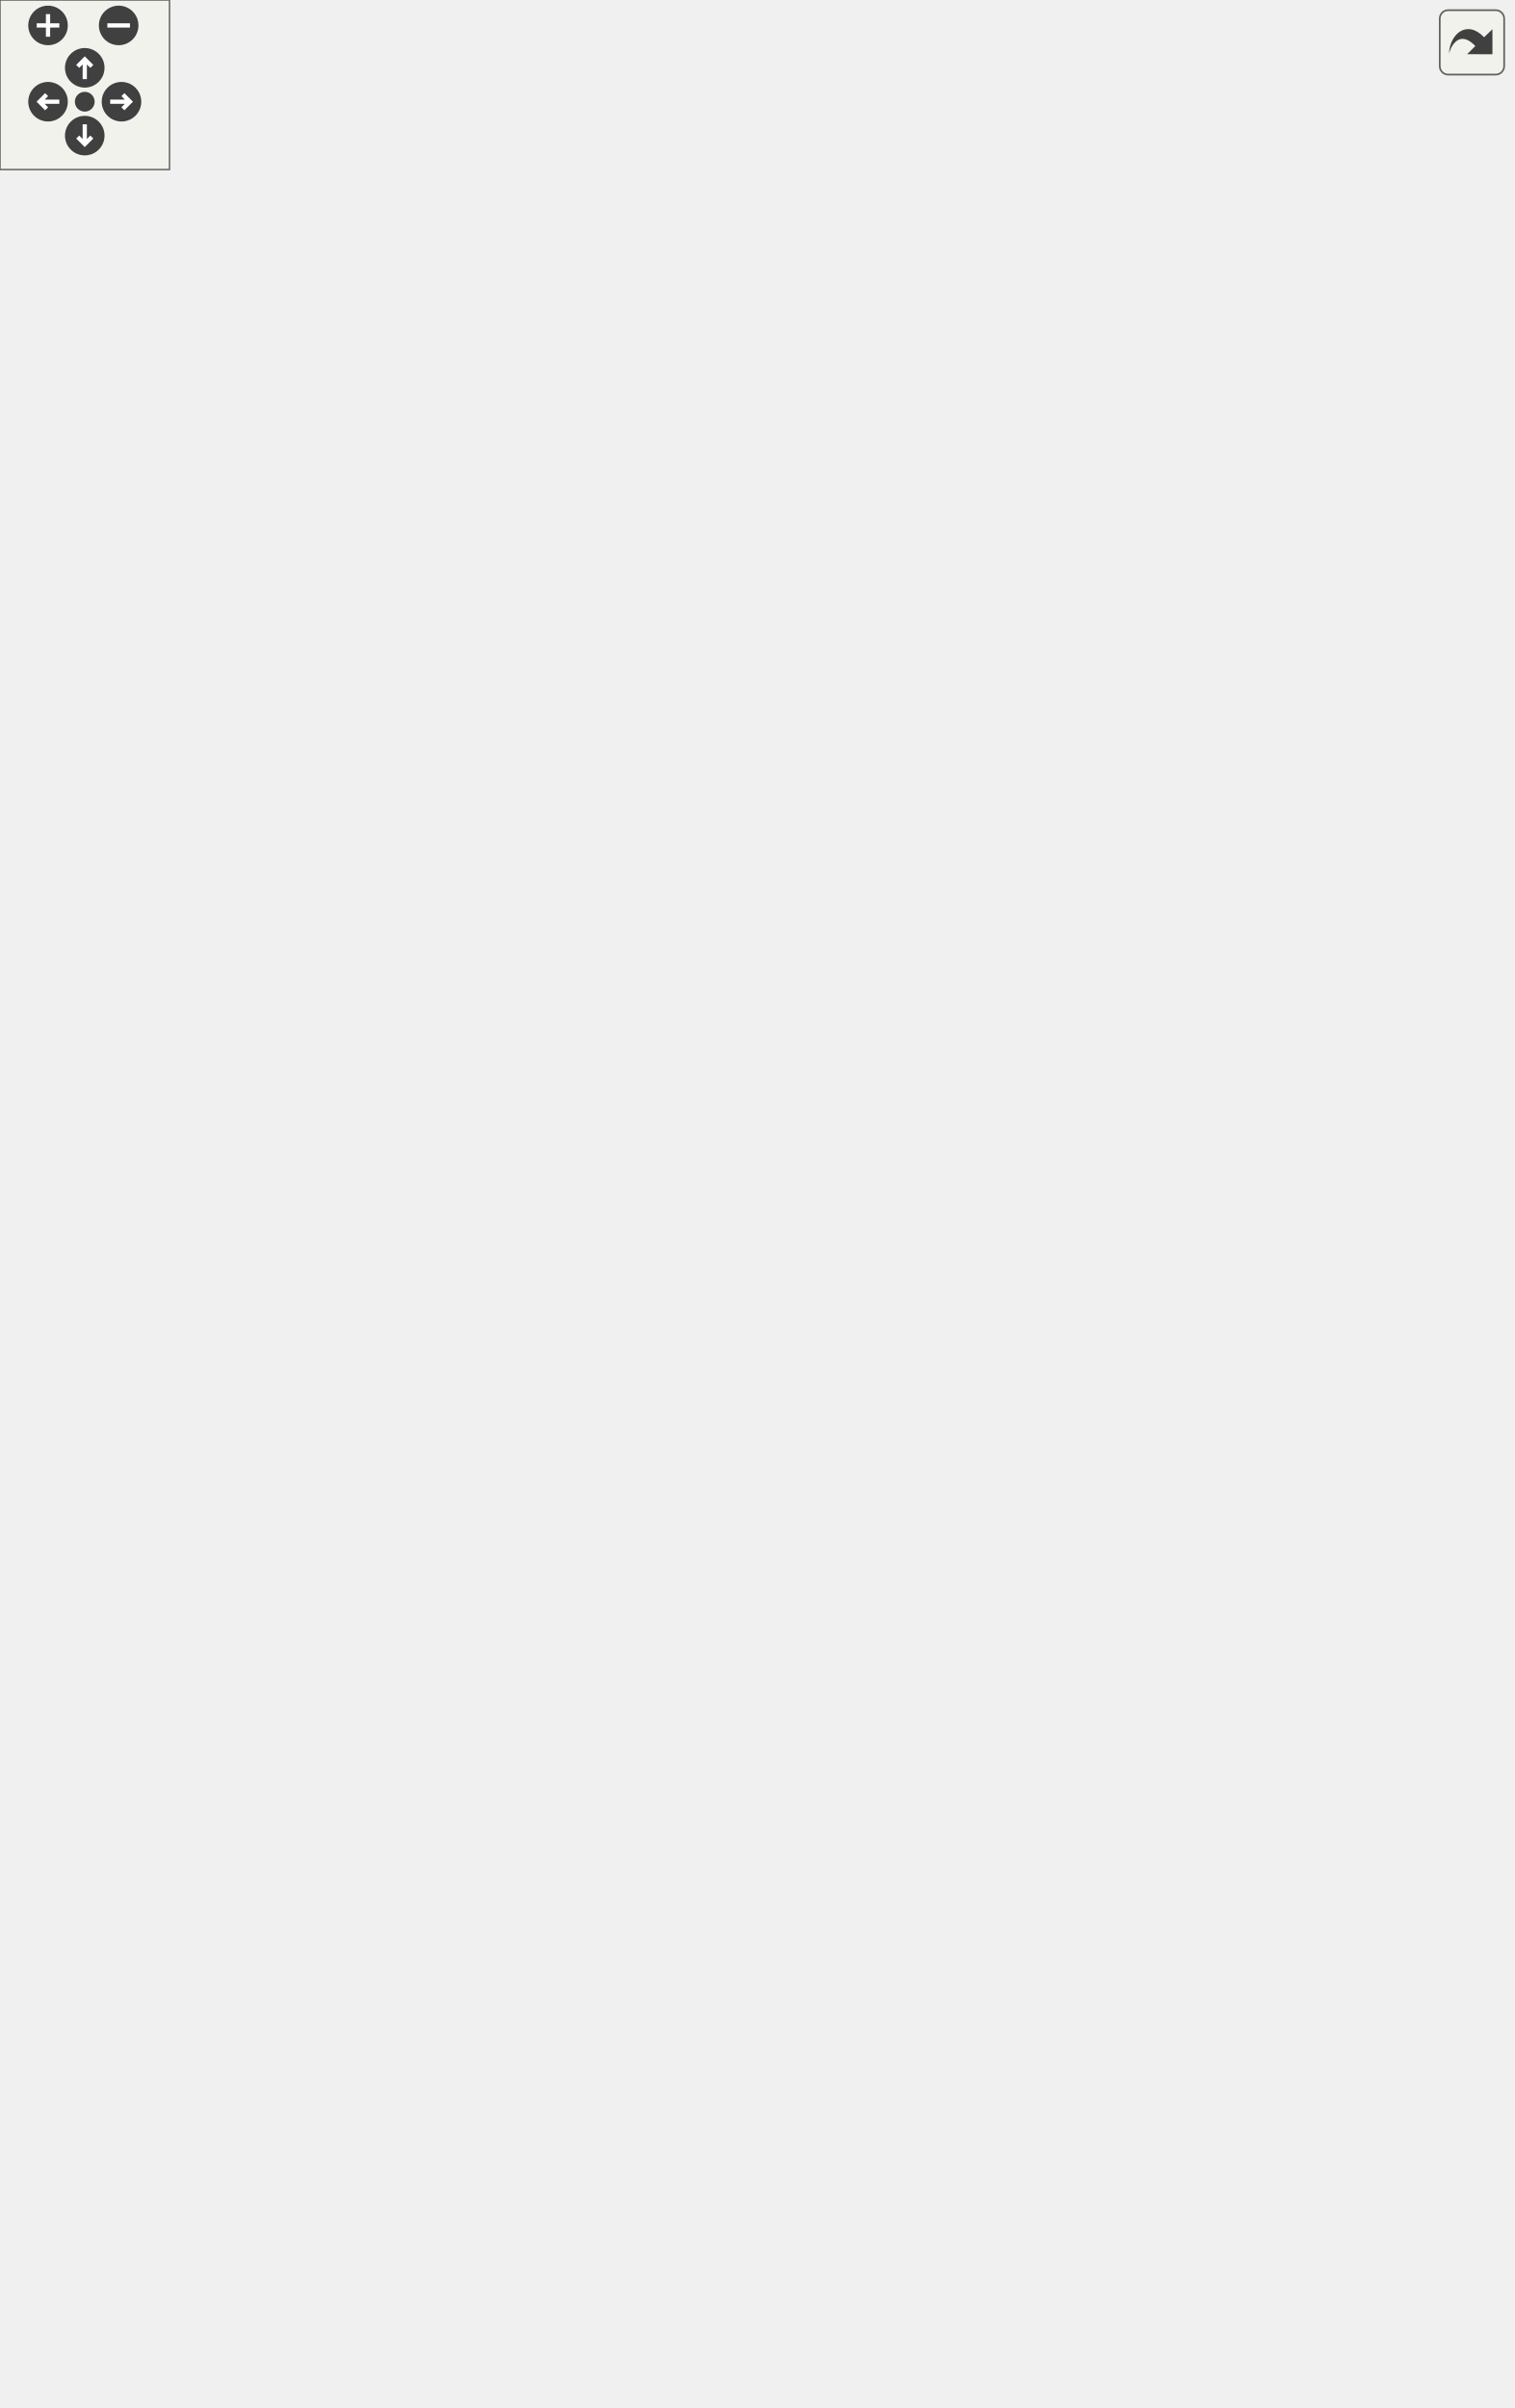
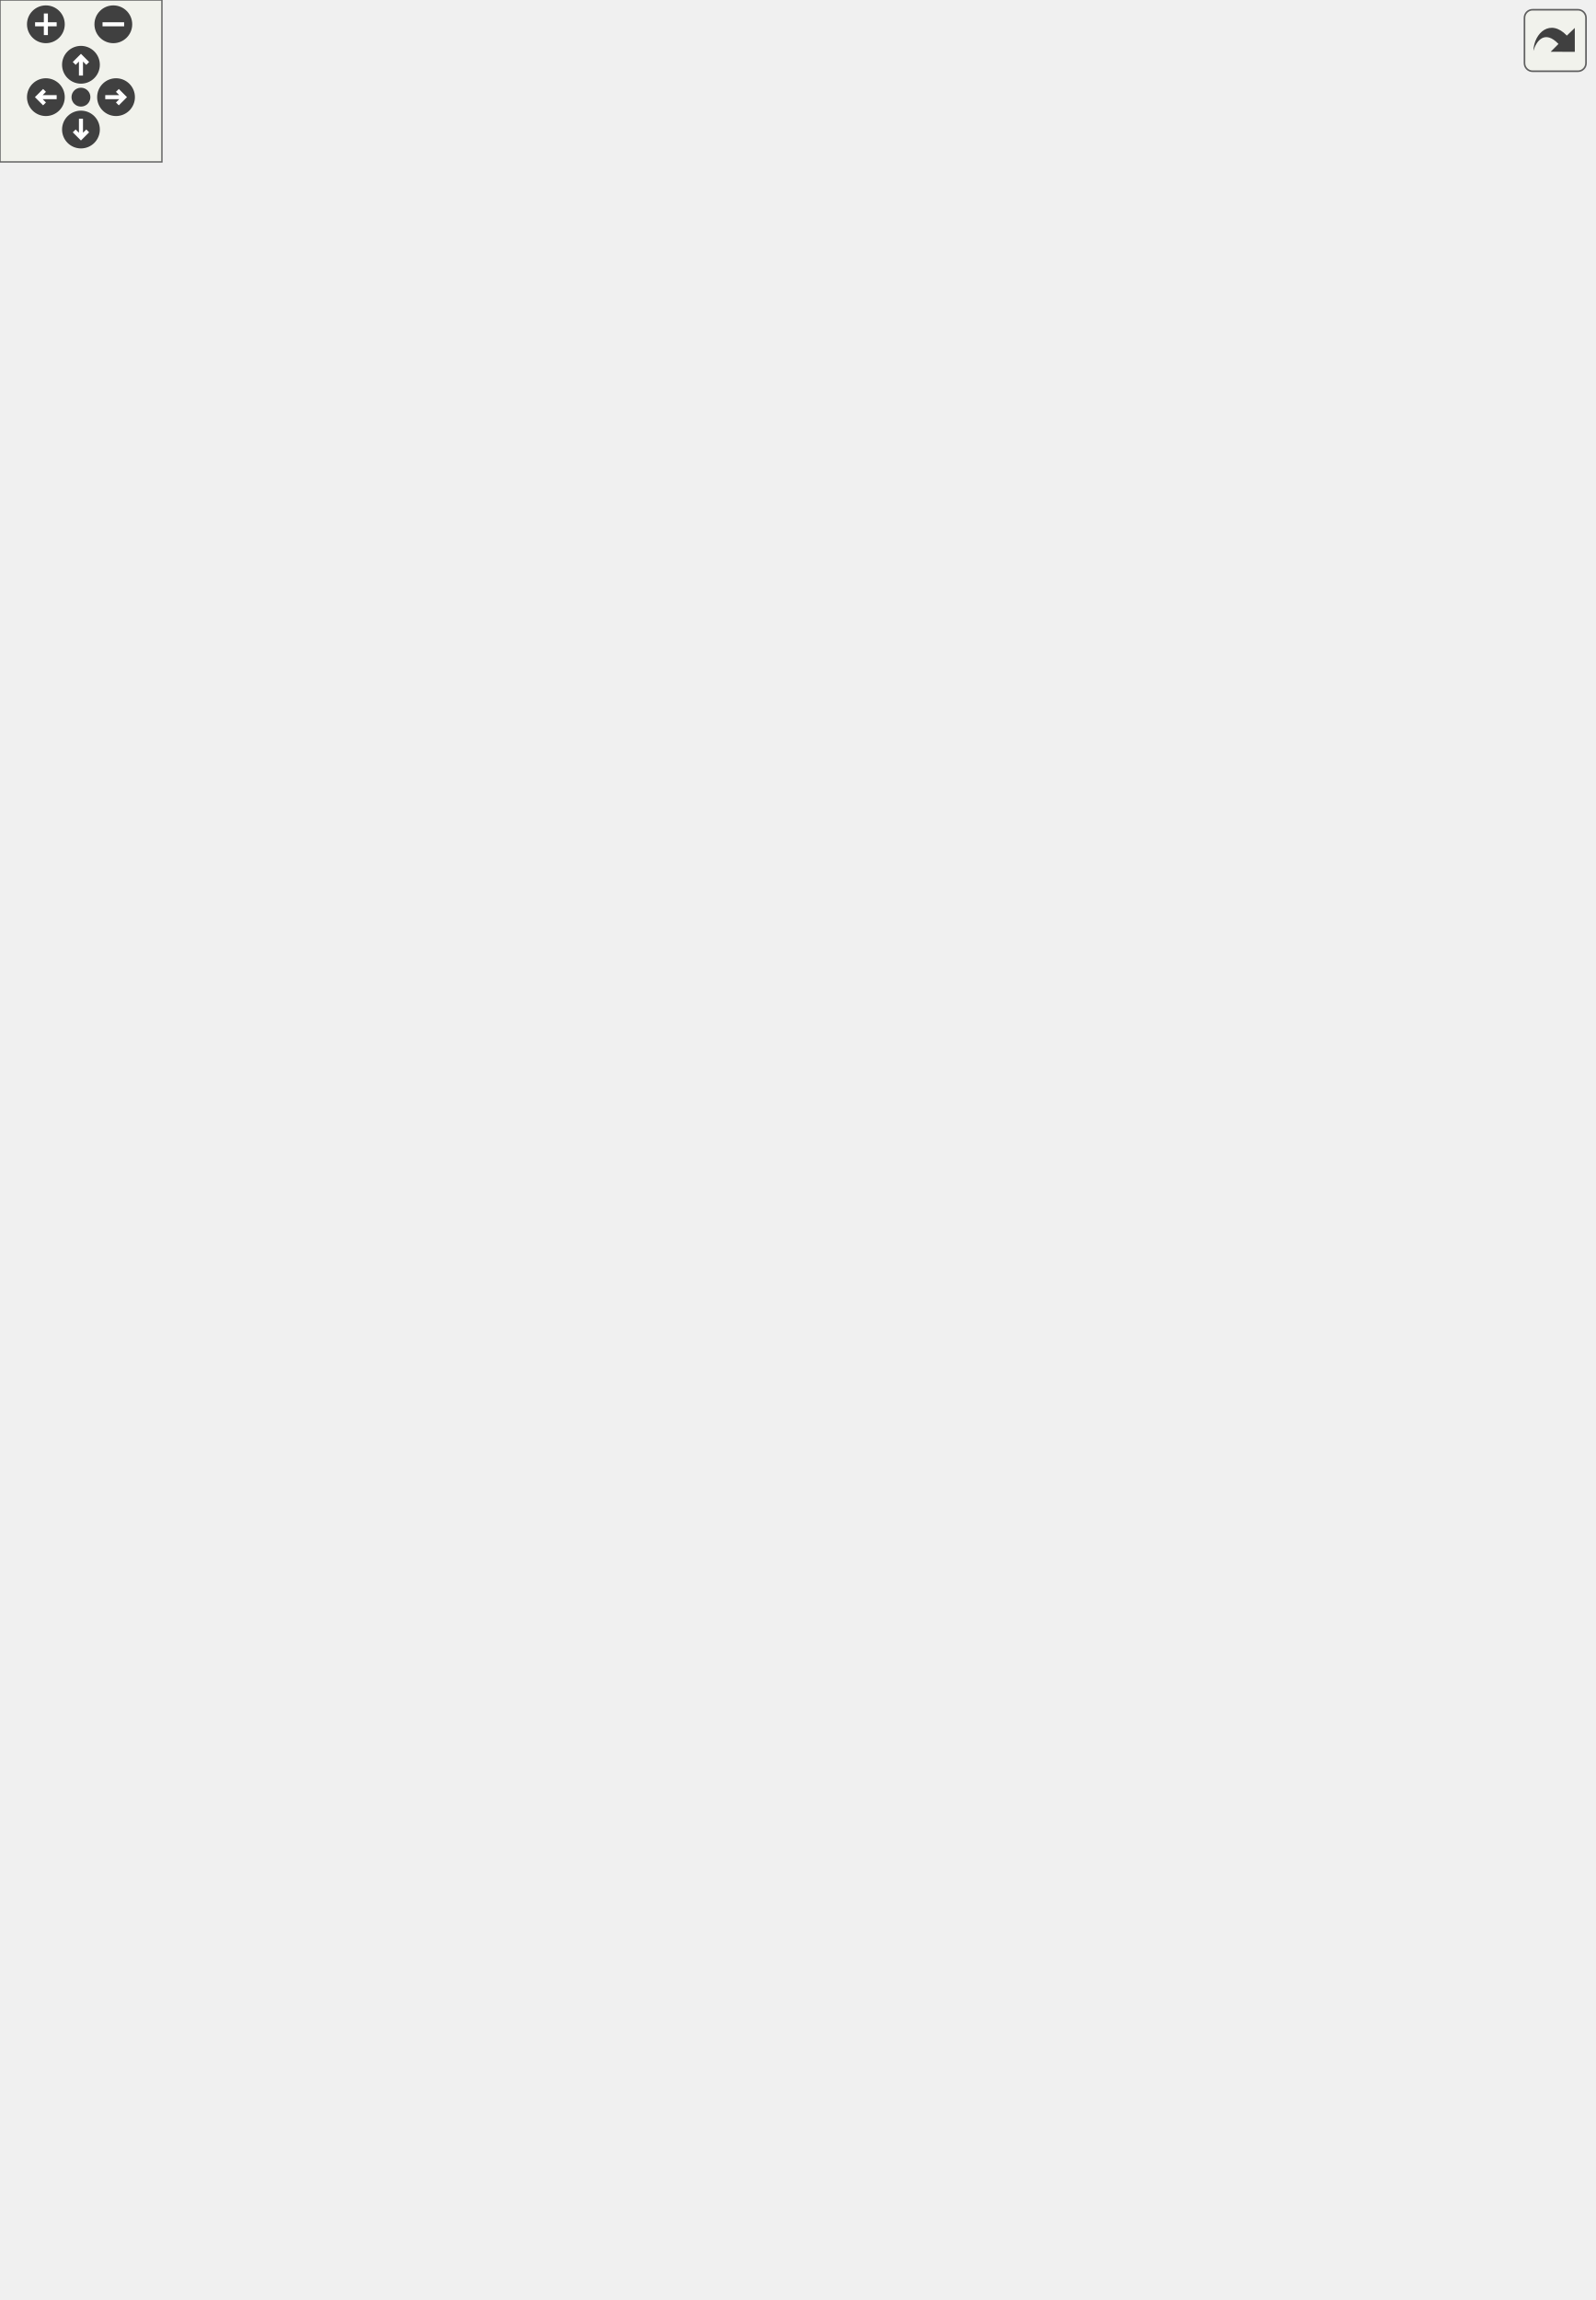
<svg xmlns="http://www.w3.org/2000/svg" xmlns:xlink="http://www.w3.org/1999/xlink" id="main" version="1.1" xml:space="preserve">
  <style type="text/css">
.edge:hover path { stroke: red; }
.edge:hover polygon { stroke: red; fill: red; }
</style>
  <defs>
    <circle id="rim" cx="0" cy="0" r="7" />
    <circle id="rim2" cx="0" cy="0" r="3.5" />
    <g id="zoomPlus">
      <use xlink:href="#rim" fill="#404040">
        <set attributeName="fill" to="#808080" begin="zoomplus.mouseover" end="zoomplus.mouseout" />
      </use>
      <path d="M-4,0h8M0,-4v8" fill="none" stroke="white" stroke-width="1.5" pointer-events="none" />
    </g>
    <g id="zoomMin">
      <use xlink:href="#rim" fill="#404040">
        <set attributeName="fill" to="#808080" begin="zoomminus.mouseover" end="zoomminus.mouseout" />
      </use>
      <path d="M-4,0h8" fill="none" stroke="white" stroke-width="1.5" pointer-events="none" />
    </g>
    <g id="dirArrow">
      <path fill="none" stroke="white" stroke-width="1.5" d="M0,-3.0v7 M-2.5,-0.5L0,-3.0L2.5,-0.5" />
    </g>
    <g id="resetDef">
      <use xlink:href="#rim2" fill="#404040">
        <set attributeName="fill" to="#808080" begin="reset.mouseover" end="reset.mouseout" />
      </use>
    </g>
  </defs>
  <svg id="graph" class="graph">
    <g id="viewport">
      <g id="node1" class="node">
-         <polygon fill="#bfbfbf" stroke="black" points="350,-0.5 350,-19.5 442,-19.5 442,-0.5 350,-0.5" />
-         <text text-anchor="middle" x="396" y="-7.5" font-family="Helvetica,sans-Serif" font-size="10.00">XonoticMediaTab</text>
+         <polygon fill="#bfbfbf" stroke="black" points="381,-0.5 381,-19.5 473,-19.5 473,-0.5 381,-0.5" />
+         <text text-anchor="middle" x="427" y="-7.5" font-family="Helvetica,sans-Serif" font-size="10.00">XonoticMediaTab</text>
      </g>
      <g id="node2" class="node">
        <g id="a_node2">
          <a xlink:href="../../d3/dce/classXonoticTab.html" target="_top" xlink:title="XonoticTab">
-             <polygon fill="none" stroke="black" points="109,-58.5 109,-77.5 175,-77.5 175,-58.5 109,-58.5" />
-             <text text-anchor="middle" x="142" y="-65.5" font-family="Helvetica,sans-Serif" font-size="10.00">XonoticTab</text>
+             <polygon fill="none" stroke="black" points="394,-58.5 394,-77.5 460,-77.5 460,-58.5 394,-58.5" />
+             <text text-anchor="middle" x="427" y="-65.5" font-family="Helvetica,sans-Serif" font-size="10.00">XonoticTab</text>
          </a>
        </g>
      </g>
      <g id="edge1" class="edge">
-         <path fill="none" stroke="midnightblue" d="M185.045,-57.51C233.34,-46.862 310.977,-29.745 357.384,-19.514" />
-         <polygon fill="midnightblue" stroke="midnightblue" points="184.218,-54.108 175.206,-59.679 185.725,-60.944 184.218,-54.108" />
+         <path fill="none" stroke="midnightblue" d="M427,-47.953C427,-38.288 427,-27.031 427,-19.505" />
+         <polygon fill="midnightblue" stroke="midnightblue" points="423.5,-48.25 427,-58.25 430.5,-48.25 423.5,-48.25" />
      </g>
      <g id="node3" class="node">
        <g id="a_node3">
          <a xlink:href="../../de/d9c/classTab.html" target="_top" xlink:title="Tab">
-             <polygon fill="none" stroke="black" points="125.5,-116.5 125.5,-135.5 158.5,-135.5 158.5,-116.5 125.5,-116.5" />
-             <text text-anchor="middle" x="142" y="-123.5" font-family="Helvetica,sans-Serif" font-size="10.00">Tab</text>
+             <polygon fill="none" stroke="black" points="388.5,-116.5 388.5,-135.5 421.5,-135.5 421.5,-116.5 388.5,-116.5" />
+             <text text-anchor="middle" x="405" y="-123.5" font-family="Helvetica,sans-Serif" font-size="10.00">Tab</text>
          </a>
        </g>
      </g>
      <g id="edge2" class="edge">
-         <path fill="none" stroke="midnightblue" d="M142,-105.953C142,-96.287 142,-85.031 142,-77.505" />
-         <polygon fill="midnightblue" stroke="midnightblue" points="138.5,-106.25 142,-116.25 145.5,-106.25 138.5,-106.25" />
+         <path fill="none" stroke="midnightblue" d="M412.113,-106.893C415.99,-97.026 420.606,-85.277 423.659,-77.505" />
+         <polygon fill="midnightblue" stroke="midnightblue" points="408.836,-105.663 408.438,-116.25 415.352,-108.222 408.836,-105.663" />
      </g>
      <g id="node4" class="node">
        <g id="a_node4">
          <a xlink:href="../../dc/d06/classDialog.html" target="_top" xlink:title="Dialog">
-             <polygon fill="none" stroke="black" points="234,-174.5 234,-193.5 278,-193.5 278,-174.5 234,-174.5" />
-             <text text-anchor="middle" x="256" y="-181.5" font-family="Helvetica,sans-Serif" font-size="10.00">Dialog</text>
+             <polygon fill="none" stroke="black" points="270,-174.5 270,-193.5 314,-193.5 314,-174.5 270,-174.5" />
+             <text text-anchor="middle" x="292" y="-181.5" font-family="Helvetica,sans-Serif" font-size="10.00">Dialog</text>
          </a>
        </g>
      </g>
      <g id="edge3" class="edge">
-         <path fill="none" stroke="midnightblue" d="M229.611,-170.037C207.76,-159.303 177.375,-144.377 158.733,-135.22" />
-         <polygon fill="midnightblue" stroke="midnightblue" points="228.167,-173.227 238.686,-174.495 231.253,-166.944 228.167,-173.227" />
+         <path fill="none" stroke="midnightblue" d="M318.157,-170.037C339.817,-159.303 369.936,-144.377 388.414,-135.22" />
+         <polygon fill="midnightblue" stroke="midnightblue" points="316.568,-166.918 309.162,-174.495 319.677,-173.19 316.568,-166.918" />
      </g>
      <g id="node5" class="node">
        <g id="a_node5">
          <a xlink:href="../../d8/da4/classInputContainer.html" target="_top" xlink:title="InputContainer">
-             <polygon fill="none" stroke="black" points="216,-293.5 216,-312.5 296,-312.5 296,-293.5 216,-293.5" />
-             <text text-anchor="middle" x="256" y="-300.5" font-family="Helvetica,sans-Serif" font-size="10.00">InputContainer</text>
+             <polygon fill="none" stroke="black" points="186,-293.5 186,-312.5 266,-312.5 266,-293.5 186,-293.5" />
+             <text text-anchor="middle" x="226" y="-300.5" font-family="Helvetica,sans-Serif" font-size="10.00">InputContainer</text>
          </a>
        </g>
      </g>
      <g id="edge4" class="edge">
-         <path fill="none" stroke="midnightblue" d="M256,-282.861C256,-257.08 256,-212.274 256,-193.578" />
-         <polygon fill="midnightblue" stroke="midnightblue" points="252.5,-283.206 256,-293.206 259.5,-283.206 252.5,-283.206" />
+         <path fill="none" stroke="midnightblue" d="M227.624,-283.486C230.124,-264.063 236.399,-233.435 252,-212 257.621,-204.277 266.167,-198.079 273.92,-193.578" />
+         <polygon fill="midnightblue" stroke="midnightblue" points="224.14,-283.155 226.546,-293.473 231.099,-283.906 224.14,-283.155" />
      </g>
      <g id="node6" class="node">
        <g id="a_node6">
          <a xlink:href="../../d0/d7b/classContainer.html" target="_top" xlink:title="Container">
-             <polygon fill="none" stroke="black" points="270.5,-551.5 270.5,-570.5 329.5,-570.5 329.5,-551.5 270.5,-551.5" />
-             <text text-anchor="middle" x="300" y="-558.5" font-family="Helvetica,sans-Serif" font-size="10.00">Container</text>
+             <polygon fill="none" stroke="black" points="204.5,-551.5 204.5,-570.5 263.5,-570.5 263.5,-551.5 204.5,-551.5" />
+             <text text-anchor="middle" x="234" y="-558.5" font-family="Helvetica,sans-Serif" font-size="10.00">Container</text>
          </a>
        </g>
      </g>
      <g id="edge5" class="edge">
-         <path fill="none" stroke="midnightblue" d="M296.827,-541.541C288.054,-490.496 263.705,-348.827 257.469,-312.55" />
-         <polygon fill="midnightblue" stroke="midnightblue" points="293.393,-542.22 298.536,-551.482 300.291,-541.034 293.393,-542.22" />
+         <path fill="none" stroke="midnightblue" d="M233.413,-541.218C231.809,-489.902 227.398,-348.751 226.267,-312.55" />
+         <polygon fill="midnightblue" stroke="midnightblue" points="229.923,-541.597 233.734,-551.482 236.92,-541.378 229.923,-541.597" />
      </g>
      <g id="node7" class="node">
        <g id="a_node7">
          <a xlink:href="../../d0/dae/classItem.html" target="_top" xlink:title="Item">
-             <polygon fill="none" stroke="black" points="416,-671.5 416,-690.5 452,-690.5 452,-671.5 416,-671.5" />
-             <text text-anchor="middle" x="434" y="-678.5" font-family="Helvetica,sans-Serif" font-size="10.00">Item</text>
+             <polygon fill="none" stroke="black" points="74,-671.5 74,-690.5 110,-690.5 110,-671.5 74,-671.5" />
+             <text text-anchor="middle" x="92" y="-678.5" font-family="Helvetica,sans-Serif" font-size="10.00">Item</text>
          </a>
        </g>
      </g>
      <g id="edge6" class="edge">
-         <path fill="none" stroke="midnightblue" d="M406.195,-672.042C393.427,-667.508 378.585,-660.923 367,-652 336.752,-628.704 313.547,-588.324 304.331,-570.675" />
-         <polygon fill="midnightblue" stroke="midnightblue" points="405.296,-675.431 415.889,-675.244 407.492,-668.784 405.296,-675.431" />
+         <path fill="none" stroke="midnightblue" d="M119.301,-667.607C140.126,-657.307 168.753,-641.254 190,-622 207.23,-606.387 221.983,-583.067 229.224,-570.596" />
+         <polygon fill="midnightblue" stroke="midnightblue" points="117.547,-664.567 110.054,-672.058 120.583,-670.874 117.547,-664.567" />
      </g>
      <g id="node8" class="node">
        <g id="a_node8">
          <a xlink:href="../../d8/d4b/classObject.html" target="_top" xlink:title="Object">
-             <polygon fill="none" stroke="black" points="423.5,-772.5 423.5,-791.5 468.5,-791.5 468.5,-772.5 423.5,-772.5" />
-             <text text-anchor="middle" x="446" y="-779.5" font-family="Helvetica,sans-Serif" font-size="10.00">Object</text>
+             <polygon fill="none" stroke="black" points="66.5,-772.5 66.5,-791.5 111.5,-791.5 111.5,-772.5 66.5,-772.5" />
+             <text text-anchor="middle" x="89" y="-779.5" font-family="Helvetica,sans-Serif" font-size="10.00">Object</text>
          </a>
        </g>
      </g>
      <g id="edge7" class="edge">
-         <path fill="none" stroke="midnightblue" d="M443.7,-762.029C441.096,-740.543 436.966,-706.467 435.045,-690.625" />
-         <polygon fill="midnightblue" stroke="midnightblue" points="440.257,-762.708 444.935,-772.214 447.206,-761.866 440.257,-762.708" />
+         <path fill="none" stroke="midnightblue" d="M89.575,-762.029C90.226,-740.543 91.259,-706.467 91.739,-690.625" />
+         <polygon fill="midnightblue" stroke="midnightblue" points="86.071,-762.113 89.266,-772.214 93.068,-762.325 86.071,-762.113" />
      </g>
      <g id="node9" class="node">
-         <polygon fill="none" stroke="#bfbfbf" points="491,-772.5 491,-791.5 535,-791.5 535,-772.5 491,-772.5" />
-         <text text-anchor="middle" x="513" y="-779.5" font-family="Helvetica,sans-Serif" font-size="10.00">vector</text>
+         <polygon fill="none" stroke="#bfbfbf" points="0,-772.5 0,-791.5 44,-791.5 44,-772.5 0,-772.5" />
+         <text text-anchor="middle" x="22" y="-779.5" font-family="Helvetica,sans-Serif" font-size="10.00">vector</text>
      </g>
      <g id="edge13" class="edge">
-         <path fill="none" stroke="#9a32cd" stroke-dasharray="5,2" d="M512.1,-761.897C511.055,-747.431 508.809,-727.183 504,-710 445.501,-500.973 406.661,-455.78 305,-264 290.94,-237.477 271.444,-207.792 261.834,-193.541" />
-         <polygon fill="#9a32cd" stroke="#9a32cd" points="508.618,-762.317 512.706,-772.091 515.606,-761.901 508.618,-762.317" />
-         <text text-anchor="middle" x="507" y="-575" font-family="Helvetica,sans-Serif" font-size="10.00"> itemSpacing</text>
-         <text text-anchor="middle" x="507" y="-564" font-family="Helvetica,sans-Serif" font-size="10.00">itemSize</text>
-         <text text-anchor="middle" x="507" y="-553" font-family="Helvetica,sans-Serif" font-size="10.00">color</text>
-         <text text-anchor="middle" x="507" y="-542" font-family="Helvetica,sans-Serif" font-size="10.00">itemOrigin</text>
+         <path fill="none" stroke="#9a32cd" stroke-dasharray="5,2" d="M23.875,-762.386C31.695,-691.924 66.633,-436.804 177,-264 195.282,-235.376 204.755,-230.862 233,-212 244.429,-204.368 258.364,-197.878 269.821,-193.175" />
+         <polygon fill="#9a32cd" stroke="#9a32cd" points="20.388,-762.077 22.812,-772.391 27.349,-762.816 20.388,-762.077" />
+         <text text-anchor="middle" x="105" y="-575" font-family="Helvetica,sans-Serif" font-size="10.00"> itemSpacing</text>
+         <text text-anchor="middle" x="105" y="-564" font-family="Helvetica,sans-Serif" font-size="10.00">itemSize</text>
+         <text text-anchor="middle" x="105" y="-553" font-family="Helvetica,sans-Serif" font-size="10.00">color</text>
+         <text text-anchor="middle" x="105" y="-542" font-family="Helvetica,sans-Serif" font-size="10.00">itemOrigin</text>
      </g>
      <g id="edge8" class="edge">
-         <path fill="none" stroke="#9a32cd" stroke-dasharray="5,2" d="M492.358,-765.994C488.011,-762.335 483.643,-758.244 480,-754 465.204,-736.765 466.391,-729.037 454,-710 449.699,-703.391 444.516,-696.153 440.504,-690.692" />
-         <polygon fill="#9a32cd" stroke="#9a32cd" points="490.479,-768.97 500.496,-772.422 494.819,-763.477 490.479,-768.97" />
-         <text text-anchor="middle" x="492" y="-735" font-family="Helvetica,sans-Serif" font-size="10.00"> size</text>
-         <text text-anchor="middle" x="492" y="-724" font-family="Helvetica,sans-Serif" font-size="10.00">origin</text>
+         <path fill="none" stroke="#9a32cd" stroke-dasharray="5,2" d="M30.219,-762.992C37.479,-748.046 48.924,-726.625 62,-710 67.638,-702.832 75.138,-695.832 81.228,-690.624" />
+         <polygon fill="#9a32cd" stroke="#9a32cd" points="26.993,-761.628 25.893,-772.166 33.324,-764.614 26.993,-761.628" />
+         <text text-anchor="middle" x="74" y="-735" font-family="Helvetica,sans-Serif" font-size="10.00"> size</text>
+         <text text-anchor="middle" x="74" y="-724" font-family="Helvetica,sans-Serif" font-size="10.00">origin</text>
      </g>
      <g id="node10" class="node">
-         <polygon fill="none" stroke="#bfbfbf" points="218.5,-772.5 218.5,-791.5 253.5,-791.5 253.5,-772.5 218.5,-772.5" />
-         <text text-anchor="middle" x="236" y="-779.5" font-family="Helvetica,sans-Serif" font-size="10.00">float</text>
+         <polygon fill="none" stroke="#bfbfbf" points="290.5,-772.5 290.5,-791.5 325.5,-791.5 325.5,-772.5 290.5,-772.5" />
+         <text text-anchor="middle" x="308" y="-779.5" font-family="Helvetica,sans-Serif" font-size="10.00">float</text>
+       </g>
+       <g id="edge19" class="edge">
+         <path fill="none" stroke="#9a32cd" stroke-dasharray="5,2" d="M281.009,-770.821C271.567,-766.495 261.268,-760.849 253,-754 234.176,-738.406 237.511,-727.056 220,-710 171.59,-662.847 129.093,-680.921 96,-622 52.365,-544.309 82,-511.106 82,-422 82,-422 82,-422 82,-67 82,-37.077 286.82,-20.02 380.83,-13.767" />
+         <polygon fill="#9a32cd" stroke="#9a32cd" points="279.848,-774.131 290.418,-774.847 282.601,-767.696 279.848,-774.131" />
+         <text text-anchor="middle" x="115" y="-237.5" font-family="Helvetica,sans-Serif" font-size="10.00"> intendedWidth</text>
+         <text text-anchor="middle" x="115" y="-226.5" font-family="Helvetica,sans-Serif" font-size="10.00">rows</text>
+         <text text-anchor="middle" x="115" y="-215.5" font-family="Helvetica,sans-Serif" font-size="10.00">columns</text>
+       </g>
+       <g id="edge17" class="edge">
+         <path fill="none" stroke="#9a32cd" stroke-dasharray="5,2" d="M336.061,-780.481C393.897,-777.771 521,-762.641 521,-682 521,-682 521,-682 521,-302 521,-208.219 454.698,-107.617 433.461,-77.799" />
+         <polygon fill="#9a32cd" stroke="#9a32cd" points="335.656,-776.993 325.794,-780.864 335.918,-783.989 335.656,-776.993" />
+         <text text-anchor="middle" x="556" y="-333.5" font-family="Helvetica,sans-Serif" font-size="10.00"> columnSpacing</text>
+         <text text-anchor="middle" x="556" y="-322.5" font-family="Helvetica,sans-Serif" font-size="10.00">marginBottom</text>
+         <text text-anchor="middle" x="556" y="-311.5" font-family="Helvetica,sans-Serif" font-size="10.00">marginTop</text>
+         <text text-anchor="middle" x="556" y="-300.5" font-family="Helvetica,sans-Serif" font-size="10.00">marginLeft</text>
+         <text text-anchor="middle" x="556" y="-289.5" font-family="Helvetica,sans-Serif" font-size="10.00">marginRight</text>
+         <text text-anchor="middle" x="556" y="-278.5" font-family="Helvetica,sans-Serif" font-size="10.00">rowSpacing</text>
+         <text text-anchor="middle" x="556" y="-267.5" font-family="Helvetica,sans-Serif" font-size="10.00">rowHeight</text>
+       </g>
+       <g id="edge16" class="edge">
+         <path fill="none" stroke="#9a32cd" stroke-dasharray="5,2" d="M334.987,-769.548C342.699,-765.415 350.709,-760.209 357,-754 405.023,-706.601 414.761,-687.236 432,-622 444.891,-573.219 411.51,-198.459 405.812,-135.856" />
+         <polygon fill="#9a32cd" stroke="#9a32cd" points="333.282,-766.486 325.864,-774.05 336.38,-772.763 333.282,-766.486" />
+         <text text-anchor="middle" x="467" y="-473.5" font-family="Helvetica,sans-Serif" font-size="10.00"> columnSpacing</text>
+         <text text-anchor="middle" x="467" y="-462.5" font-family="Helvetica,sans-Serif" font-size="10.00">marginBottom</text>
+         <text text-anchor="middle" x="467" y="-451.5" font-family="Helvetica,sans-Serif" font-size="10.00">rootDialog</text>
+         <text text-anchor="middle" x="467" y="-440.5" font-family="Helvetica,sans-Serif" font-size="10.00">intendedWidth</text>
+         <text text-anchor="middle" x="467" y="-429.5" font-family="Helvetica,sans-Serif" font-size="10.00">marginTop</text>
+         <text text-anchor="middle" x="467" y="-418.5" font-family="Helvetica,sans-Serif" font-size="10.00">titleFontSize</text>
+         <text text-anchor="middle" x="467" y="-407.5" font-family="Helvetica,sans-Serif" font-size="10.00">marginLeft</text>
+         <text text-anchor="middle" x="467" y="-396.5" font-family="Helvetica,sans-Serif" font-size="10.00">isTabRoot</text>
+         <text text-anchor="middle" x="467" y="-385.5" font-family="Helvetica,sans-Serif" font-size="10.00">marginRight</text>
+         <text text-anchor="middle" x="467" y="-374.5" font-family="Helvetica,sans-Serif" font-size="10.00">rows</text>
+         <text text-anchor="middle" x="467" y="-363.5" font-family="Helvetica,sans-Serif" font-size="10.00">...</text>
+       </g>
+       <g id="edge14" class="edge">
+         <path fill="none" stroke="#9a32cd" stroke-dasharray="5,2" d="M322.261,-764.663C337.04,-746.004 358,-713.915 358,-682 358,-682 358,-682 358,-302 358,-261.519 367.623,-244.874 344,-212 336.817,-202.005 324.808,-195.426 314.138,-191.268" />
+         <polygon fill="#9a32cd" stroke="#9a32cd" points="319.487,-762.526 315.812,-772.463 324.882,-766.986 319.487,-762.526" />
+         <text text-anchor="middle" x="393" y="-613.5" font-family="Helvetica,sans-Serif" font-size="10.00"> columnSpacing</text>
+         <text text-anchor="middle" x="393" y="-602.5" font-family="Helvetica,sans-Serif" font-size="10.00">marginBottom</text>
+         <text text-anchor="middle" x="393" y="-591.5" font-family="Helvetica,sans-Serif" font-size="10.00">intendedWidth</text>
+         <text text-anchor="middle" x="393" y="-580.5" font-family="Helvetica,sans-Serif" font-size="10.00">titleFontSize</text>
+         <text text-anchor="middle" x="393" y="-569.5" font-family="Helvetica,sans-Serif" font-size="10.00">marginTop</text>
+         <text text-anchor="middle" x="393" y="-558.5" font-family="Helvetica,sans-Serif" font-size="10.00">currentColumn</text>
+         <text text-anchor="middle" x="393" y="-547.5" font-family="Helvetica,sans-Serif" font-size="10.00">borderLines</text>
+         <text text-anchor="middle" x="393" y="-536.5" font-family="Helvetica,sans-Serif" font-size="10.00">marginLeft</text>
+         <text text-anchor="middle" x="393" y="-525.5" font-family="Helvetica,sans-Serif" font-size="10.00">intendedHeight</text>
+         <text text-anchor="middle" x="393" y="-514.5" font-family="Helvetica,sans-Serif" font-size="10.00">firstColumn</text>
+         <text text-anchor="middle" x="393" y="-503.5" font-family="Helvetica,sans-Serif" font-size="10.00">...</text>
+       </g>
+       <g id="edge11" class="edge">
+         <path fill="none" stroke="#9a32cd" stroke-dasharray="5,2" d="M305.671,-762.383C302.907,-740.33 298.151,-702.486 294,-670 276.313,-531.567 279.094,-495.074 244,-360 239.583,-343 232.976,-323.564 229.115,-312.64" />
+         <polygon fill="#9a32cd" stroke="#9a32cd" points="302.205,-762.876 306.92,-772.363 309.151,-762.006 302.205,-762.876" />
+         <text text-anchor="middle" x="316.5" y="-643.5" font-family="Helvetica,sans-Serif" font-size="10.00"> isTabRoot</text>
+       </g>
+       <g id="edge10" class="edge">
+         <path fill="none" stroke="#9a32cd" stroke-dasharray="5,2" d="M293.356,-764.684C279.134,-747.802 258.236,-720.022 248,-692 232.111,-648.503 232.655,-591.778 233.532,-570.528" />
+         <polygon fill="#9a32cd" stroke="#9a32cd" points="290.901,-767.195 300.093,-772.463 296.192,-762.612 290.901,-767.195" />
+         <text text-anchor="middle" x="271" y="-684" font-family="Helvetica,sans-Serif" font-size="10.00"> focusable</text>
+         <text text-anchor="middle" x="271" y="-673" font-family="Helvetica,sans-Serif" font-size="10.00">shown</text>
+       </g>
+       <g id="edge9" class="edge">
+         <path fill="none" stroke="#9a32cd" stroke-dasharray="5,2" d="M280.178,-780.2C234.699,-778.367 147.077,-772.478 123,-754 112.42,-745.88 99.869,-707.989 94.567,-690.673" />
+         <polygon fill="#9a32cd" stroke="#9a32cd" points="280.129,-783.7 290.25,-780.567 280.384,-776.705 280.129,-783.7" />
+         <text text-anchor="middle" x="171.5" y="-746" font-family="Helvetica,sans-Serif" font-size="10.00"> allowFocusSound</text>
+         <text text-anchor="middle" x="171.5" y="-735" font-family="Helvetica,sans-Serif" font-size="10.00">focused</text>
+         <text text-anchor="middle" x="171.5" y="-724" font-family="Helvetica,sans-Serif" font-size="10.00">focusable</text>
+         <text text-anchor="middle" x="171.5" y="-713" font-family="Helvetica,sans-Serif" font-size="10.00">preferredFocusPriority</text>
+       </g>
+       <g id="node11" class="node">
+         <polygon fill="none" stroke="#bfbfbf" points="443.5,-293.5 443.5,-312.5 484.5,-312.5 484.5,-293.5 443.5,-293.5" />
+         <text text-anchor="middle" x="464" y="-300.5" font-family="Helvetica,sans-Serif" font-size="10.00">string</text>
      </g>
      <g id="edge18" class="edge">
-         <path fill="none" stroke="#9a32cd" stroke-dasharray="5,2" d="M257.745,-766.693C263.219,-762.786 268.966,-758.409 274,-754 294.109,-736.391 294.92,-727.642 315,-710 365.497,-665.635 405.196,-680.669 438,-622 481.487,-544.226 452,-511.106 452,-422 452,-422 452,-422 452,-67 452,-45.139 430.398,-28.831 414.027,-19.611" />
-         <polygon fill="#9a32cd" stroke="#9a32cd" points="255.749,-763.818 249.51,-772.381 259.728,-769.577 255.749,-763.818" />
-         <text text-anchor="middle" x="485" y="-237.5" font-family="Helvetica,sans-Serif" font-size="10.00"> intendedWidth</text>
-         <text text-anchor="middle" x="485" y="-226.5" font-family="Helvetica,sans-Serif" font-size="10.00">rows</text>
-         <text text-anchor="middle" x="485" y="-215.5" font-family="Helvetica,sans-Serif" font-size="10.00">columns</text>
-       </g>
-       <g id="edge16" class="edge">
-         <path fill="none" stroke="#9a32cd" stroke-dasharray="5,2" d="M207.941,-781.621C145.394,-781.398 0,-771.278 0,-682 0,-682 0,-682 0,-125 0,-78.492 66.736,-69.432 108.707,-68.333" />
-         <polygon fill="#9a32cd" stroke="#9a32cd" points="208.279,-785.119 218.262,-781.569 208.244,-778.12 208.279,-785.119" />
-         <text text-anchor="middle" x="35" y="-333.5" font-family="Helvetica,sans-Serif" font-size="10.00"> columnSpacing</text>
-         <text text-anchor="middle" x="35" y="-322.5" font-family="Helvetica,sans-Serif" font-size="10.00">marginBottom</text>
-         <text text-anchor="middle" x="35" y="-311.5" font-family="Helvetica,sans-Serif" font-size="10.00">marginTop</text>
-         <text text-anchor="middle" x="35" y="-300.5" font-family="Helvetica,sans-Serif" font-size="10.00">marginLeft</text>
-         <text text-anchor="middle" x="35" y="-289.5" font-family="Helvetica,sans-Serif" font-size="10.00">marginRight</text>
-         <text text-anchor="middle" x="35" y="-278.5" font-family="Helvetica,sans-Serif" font-size="10.00">rowSpacing</text>
-         <text text-anchor="middle" x="35" y="-267.5" font-family="Helvetica,sans-Serif" font-size="10.00">rowHeight</text>
+         <path fill="none" stroke="#9a32cd" stroke-dasharray="5,2" d="M472.109,-284.094C481.589,-261.488 496,-221.177 496,-185 496,-185 496,-185 496,-67 496,-43.55 471.675,-28.204 451.911,-19.607" />
+         <polygon fill="#9a32cd" stroke="#9a32cd" points="468.834,-282.849 468.053,-293.415 475.253,-285.642 468.834,-282.849" />
+         <text text-anchor="middle" x="510" y="-123.5" font-family="Helvetica,sans-Serif" font-size="10.00"> name</text>
+       </g>
+       <g id="edge12" class="edge">
+         <path fill="none" stroke="#9a32cd" stroke-dasharray="5,2" d="M451.005,-285.334C434.587,-265.313 404.524,-231.938 372,-212 354.004,-200.968 330.941,-193.804 314.205,-189.647" />
+         <polygon fill="#9a32cd" stroke="#9a32cd" points="448.373,-287.647 457.361,-293.258 453.834,-283.267 448.373,-287.647" />
+         <text text-anchor="middle" x="423.5" y="-226.5" font-family="Helvetica,sans-Serif" font-size="10.00"> title</text>
+       </g>
+       <g id="node12" class="node">
+         <polygon fill="none" stroke="#bfbfbf" points="284.5,-293.5 284.5,-312.5 319.5,-312.5 319.5,-293.5 284.5,-293.5" />
+         <text text-anchor="middle" x="302" y="-300.5" font-family="Helvetica,sans-Serif" font-size="10.00">bool</text>
      </g>
      <g id="edge15" class="edge">
-         <path fill="none" stroke="#9a32cd" stroke-dasharray="5,2" d="M208.474,-774.531C168.214,-763.244 98,-735.842 98,-682 98,-682 98,-682 98,-183 98,-162.723 116.058,-145.443 129.037,-135.642" />
-         <polygon fill="#9a32cd" stroke="#9a32cd" points="207.679,-777.94 218.241,-777.118 209.471,-771.174 207.679,-777.94" />
-         <text text-anchor="middle" x="133" y="-473.5" font-family="Helvetica,sans-Serif" font-size="10.00"> columnSpacing</text>
-         <text text-anchor="middle" x="133" y="-462.5" font-family="Helvetica,sans-Serif" font-size="10.00">marginBottom</text>
-         <text text-anchor="middle" x="133" y="-451.5" font-family="Helvetica,sans-Serif" font-size="10.00">rootDialog</text>
-         <text text-anchor="middle" x="133" y="-440.5" font-family="Helvetica,sans-Serif" font-size="10.00">intendedWidth</text>
-         <text text-anchor="middle" x="133" y="-429.5" font-family="Helvetica,sans-Serif" font-size="10.00">marginTop</text>
-         <text text-anchor="middle" x="133" y="-418.5" font-family="Helvetica,sans-Serif" font-size="10.00">titleFontSize</text>
-         <text text-anchor="middle" x="133" y="-407.5" font-family="Helvetica,sans-Serif" font-size="10.00">marginLeft</text>
-         <text text-anchor="middle" x="133" y="-396.5" font-family="Helvetica,sans-Serif" font-size="10.00">isTabRoot</text>
-         <text text-anchor="middle" x="133" y="-385.5" font-family="Helvetica,sans-Serif" font-size="10.00">marginRight</text>
-         <text text-anchor="middle" x="133" y="-374.5" font-family="Helvetica,sans-Serif" font-size="10.00">rows</text>
-         <text text-anchor="middle" x="133" y="-363.5" font-family="Helvetica,sans-Serif" font-size="10.00">...</text>
-       </g>
-       <g id="edge14" class="edge">
-         <path fill="none" stroke="#9a32cd" stroke-dasharray="5,2" d="M224.229,-763.522C205.978,-735.253 171.637,-677.087 159,-622 146.877,-569.15 145.399,-552.489 159,-500 161.296,-491.141 165.949,-490.628 169,-482 201.783,-389.275 171.997,-355.91 207,-264 217.569,-236.248 238.259,-207.578 249.06,-193.646" />
-         <polygon fill="#9a32cd" stroke="#9a32cd" points="221.532,-765.79 229.952,-772.221 227.38,-761.943 221.532,-765.79" />
-         <text text-anchor="middle" x="194" y="-613.5" font-family="Helvetica,sans-Serif" font-size="10.00"> columnSpacing</text>
-         <text text-anchor="middle" x="194" y="-602.5" font-family="Helvetica,sans-Serif" font-size="10.00">marginBottom</text>
-         <text text-anchor="middle" x="194" y="-591.5" font-family="Helvetica,sans-Serif" font-size="10.00">intendedWidth</text>
-         <text text-anchor="middle" x="194" y="-580.5" font-family="Helvetica,sans-Serif" font-size="10.00">titleFontSize</text>
-         <text text-anchor="middle" x="194" y="-569.5" font-family="Helvetica,sans-Serif" font-size="10.00">marginTop</text>
-         <text text-anchor="middle" x="194" y="-558.5" font-family="Helvetica,sans-Serif" font-size="10.00">currentColumn</text>
-         <text text-anchor="middle" x="194" y="-547.5" font-family="Helvetica,sans-Serif" font-size="10.00">borderLines</text>
-         <text text-anchor="middle" x="194" y="-536.5" font-family="Helvetica,sans-Serif" font-size="10.00">marginLeft</text>
-         <text text-anchor="middle" x="194" y="-525.5" font-family="Helvetica,sans-Serif" font-size="10.00">intendedHeight</text>
-         <text text-anchor="middle" x="194" y="-514.5" font-family="Helvetica,sans-Serif" font-size="10.00">firstColumn</text>
-         <text text-anchor="middle" x="194" y="-503.5" font-family="Helvetica,sans-Serif" font-size="10.00">...</text>
-       </g>
-       <g id="edge11" class="edge">
-         <path fill="none" stroke="#9a32cd" stroke-dasharray="5,2" d="M235.418,-761.936C234.682,-736.765 233.454,-691.062 233,-652 231.423,-516.381 250.215,-351.658 254.938,-312.596" />
-         <polygon fill="#9a32cd" stroke="#9a32cd" points="231.929,-762.351 235.726,-772.242 238.926,-762.142 231.929,-762.351" />
-         <text text-anchor="middle" x="257.5" y="-643.5" font-family="Helvetica,sans-Serif" font-size="10.00"> isTabRoot</text>
-       </g>
-       <g id="edge10" class="edge">
-         <path fill="none" stroke="#9a32cd" stroke-dasharray="5,2" d="M245.692,-763.159C247.206,-760.136 248.699,-757.004 250,-754 269.111,-709.888 274.255,-698.617 286,-652 293.417,-622.559 297.584,-586.655 299.203,-570.542" />
-         <polygon fill="#9a32cd" stroke="#9a32cd" points="242.522,-761.668 240.985,-772.151 248.724,-764.915 242.522,-761.668" />
-         <text text-anchor="middle" x="305" y="-684" font-family="Helvetica,sans-Serif" font-size="10.00"> focusable</text>
-         <text text-anchor="middle" x="305" y="-673" font-family="Helvetica,sans-Serif" font-size="10.00">shown</text>
-       </g>
-       <g id="edge9" class="edge">
-         <path fill="none" stroke="#9a32cd" stroke-dasharray="5,2" d="M263.859,-776.097C279.395,-772.219 298.312,-765.476 312,-754 329.235,-739.55 319.337,-723.924 337,-710 343.263,-705.063 389.648,-692.994 415.941,-686.429" />
-         <polygon fill="#9a32cd" stroke="#9a32cd" points="262.75,-772.758 253.749,-778.346 264.27,-779.591 262.75,-772.758" />
-         <text text-anchor="middle" x="385.5" y="-746" font-family="Helvetica,sans-Serif" font-size="10.00"> allowFocusSound</text>
-         <text text-anchor="middle" x="385.5" y="-735" font-family="Helvetica,sans-Serif" font-size="10.00">focused</text>
-         <text text-anchor="middle" x="385.5" y="-724" font-family="Helvetica,sans-Serif" font-size="10.00">focusable</text>
-         <text text-anchor="middle" x="385.5" y="-713" font-family="Helvetica,sans-Serif" font-size="10.00">preferredFocusPriority</text>
-       </g>
-       <g id="node11" class="node">
-         <polygon fill="none" stroke="#bfbfbf" points="370.5,-293.5 370.5,-312.5 411.5,-312.5 411.5,-293.5 370.5,-293.5" />
-         <text text-anchor="middle" x="391" y="-300.5" font-family="Helvetica,sans-Serif" font-size="10.00">string</text>
-       </g>
-       <g id="edge17" class="edge">
-         <path fill="none" stroke="#9a32cd" stroke-dasharray="5,2" d="M392.285,-283.406C393.767,-260.335 396,-219.785 396,-185 396,-185 396,-185 396,-67 396,-50.278 396,-30.747 396,-19.73" />
-         <polygon fill="#9a32cd" stroke="#9a32cd" points="388.786,-283.28 391.613,-293.491 395.77,-283.746 388.786,-283.28" />
-         <text text-anchor="middle" x="410" y="-123.5" font-family="Helvetica,sans-Serif" font-size="10.00"> name</text>
-       </g>
-       <g id="edge12" class="edge">
-         <path fill="none" stroke="#9a32cd" stroke-dasharray="5,2" d="M381.879,-284.335C368.98,-259.606 346.274,-217.106 340,-212 322.179,-197.496 296.403,-190.719 278.112,-187.594" />
-         <polygon fill="#9a32cd" stroke="#9a32cd" points="378.871,-286.136 386.584,-293.399 385.084,-282.911 378.871,-286.136" />
-         <text text-anchor="middle" x="370.5" y="-226.5" font-family="Helvetica,sans-Serif" font-size="10.00"> title</text>
+         <path fill="none" stroke="#9a32cd" stroke-dasharray="5,2" d="M290.428,-285.127C285.75,-278.462 280.228,-270.789 275,-264 268.646,-255.749 263.545,-255.792 260,-246 254.856,-231.791 253.632,-225.704 260,-212 263.553,-204.353 270.456,-198.093 276.944,-193.532" />
+         <polygon fill="#9a32cd" stroke="#9a32cd" points="287.601,-287.192 296.178,-293.412 293.352,-283.201 287.601,-287.192" />
+         <text text-anchor="middle" x="302" y="-226.5" font-family="Helvetica,sans-Serif" font-size="10.00"> hideMenuOnClose</text>
      </g>
    </g>
  </svg>
  <g id="navigator" transform="translate(0 0)" fill="#404254">
    <rect fill="#f2f5e9" fill-opacity="0.5" stroke="#606060" stroke-width=".5" x="0" y="0" width="60" height="60" />
    <use id="zoomplus" xlink:href="#zoomPlus" x="17" y="9" />
    <use id="zoomminus" xlink:href="#zoomMin" x="42" y="9" />
    <use id="reset" xlink:href="#resetDef" x="30" y="36" />
    <g id="arrowUp" xlink:href="#dirArrow" transform="translate(30 24)">
      <use xlink:href="#rim" fill="#404040">
        <set attributeName="fill" to="#808080" begin="arrowUp.mouseover" end="arrowUp.mouseout" />
      </use>
      <path fill="none" stroke="white" stroke-width="1.5" d="M0,-3.0v7 M-2.5,-0.5L0,-3.0L2.5,-0.5" />
    </g>
    <g id="arrowRight" xlink:href="#dirArrow" transform="rotate(90) translate(36 -43)">
      <use xlink:href="#rim" fill="#404040">
        <set attributeName="fill" to="#808080" begin="arrowRight.mouseover" end="arrowRight.mouseout" />
      </use>
      <path fill="none" stroke="white" stroke-width="1.5" d="M0,-3.0v7 M-2.5,-0.5L0,-3.0L2.5,-0.5" />
    </g>
    <g id="arrowDown" xlink:href="#dirArrow" transform="rotate(180) translate(-30 -48)">
      <use xlink:href="#rim" fill="#404040">
        <set attributeName="fill" to="#808080" begin="arrowDown.mouseover" end="arrowDown.mouseout" />
      </use>
      <path fill="none" stroke="white" stroke-width="1.5" d="M0,-3.0v7 M-2.5,-0.5L0,-3.0L2.5,-0.5" />
    </g>
    <g id="arrowLeft" xlink:href="#dirArrow" transform="rotate(270) translate(-36 17)">
      <use xlink:href="#rim" fill="#404040">
        <set attributeName="fill" to="#808080" begin="arrowLeft.mouseover" end="arrowLeft.mouseout" />
      </use>
      <path fill="none" stroke="white" stroke-width="1.5" d="M0,-3.0v7 M-2.5,-0.5L0,-3.0L2.5,-0.5" />
    </g>
  </g>
  <svg viewBox="0 0 15 15" width="100%" height="30px" preserveAspectRatio="xMaxYMin meet">
    <g id="arrow_out" transform="scale(0.3 0.3)">
      <a xlink:href="classXonoticMediaTab__coll__graph_org.svg" target="_base">
        <rect id="button" ry="5" rx="5" y="6" x="6" height="38" width="38" fill="#f2f5e9" fill-opacity="0.5" stroke="#606060" stroke-width="1.0" />
        <path id="arrow" d="M 11.5,31.437 C 11.94,20.098 22.043,11.323 32.159,21.979 L 37.069,17.246 C 37.069,17.246 37.088,32 37.088,32 L 22.16,31.978 C 22.16,31.978 26.998,27.14 26.998,27.14 C 18.529,18.264 13.292,25.23 11.5,31.437 z" style="fill:#404040;" />
      </a>
    </g>
  </svg>
</svg>
